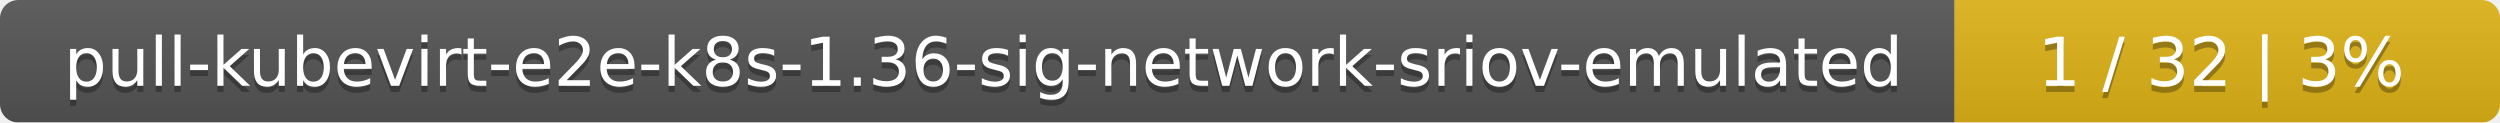
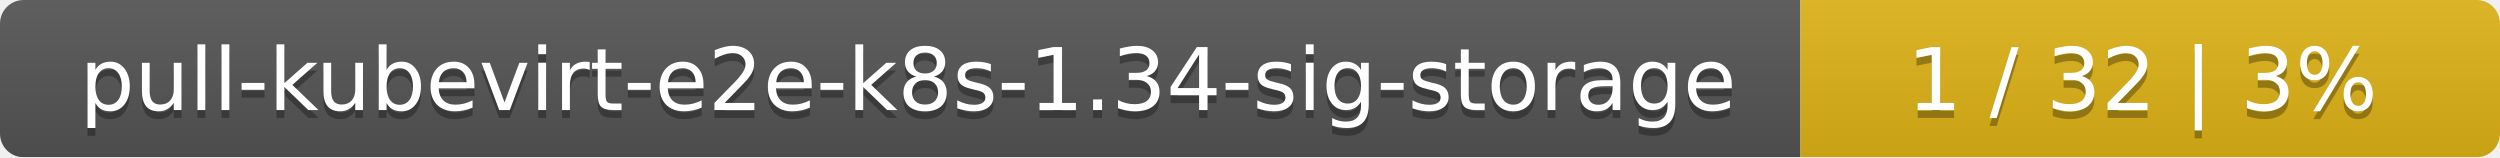
- <svg xmlns="http://www.w3.org/2000/svg" width="408" height="20">
+ <svg xmlns="http://www.w3.org/2000/svg" width="318" height="20">
  <linearGradient id="smooth" x2="0" y2="100%">
    <stop offset="0" stop-color="#bbb" stop-opacity=".1" />
    <stop offset="1" stop-opacity=".1" />
  </linearGradient>
  <mask id="round">
-     <rect width="408" height="20" rx="3" fill="#fff" />
+     <rect width="318" height="20" rx="3" fill="#fff" />
  </mask>
  <g mask="url(#round)">
-     <rect width="319" height="20" fill="#555" />
-     <rect x="319" width="89" height="20" fill="#dfb317" />
-     <rect width="408" height="20" fill="url(#smooth)" />
+     <rect width="229" height="20" fill="#555" />
+     <rect x="229" width="89" height="20" fill="#dfb317" />
+     <rect width="318" height="20" fill="url(#smooth)" />
  </g>
  <g fill="#fff" text-anchor="middle" font-family="DejaVu Sans,Verdana,Geneva,sans-serif" font-size="11">
-     <text x="160.5" y="15" fill="#010101" fill-opacity=".3">pull-kubevirt-e2e-k8s-1.36-sig-network-sriov-emulated</text>
-     <text x="160.5" y="14">pull-kubevirt-e2e-k8s-1.36-sig-network-sriov-emulated</text>
-     <text x="362.5" y="15" fill="#010101" fill-opacity=".3">1 / 32    |    3%</text>
-     <text x="362.5" y="14">1 / 32    |    3%</text>
+     <text x="115.5" y="15" fill="#010101" fill-opacity=".3">pull-kubevirt-e2e-k8s-1.34-sig-storage</text>
+     <text x="115.5" y="14">pull-kubevirt-e2e-k8s-1.34-sig-storage</text>
+     <text x="272.5" y="15" fill="#010101" fill-opacity=".3">1 / 32    |    3%</text>
+     <text x="272.5" y="14">1 / 32    |    3%</text>
  </g>
</svg>
